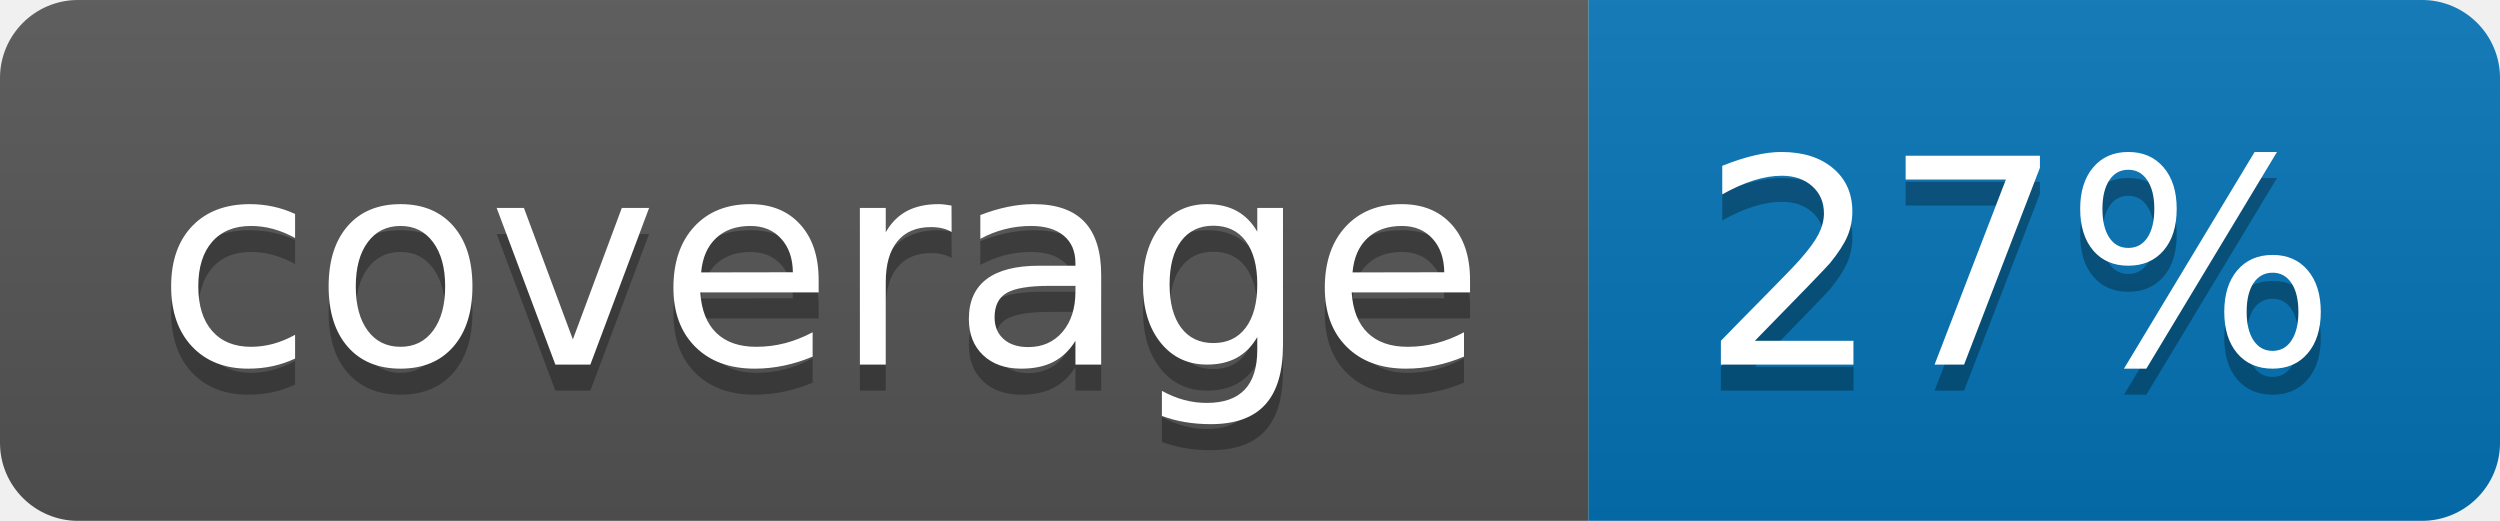
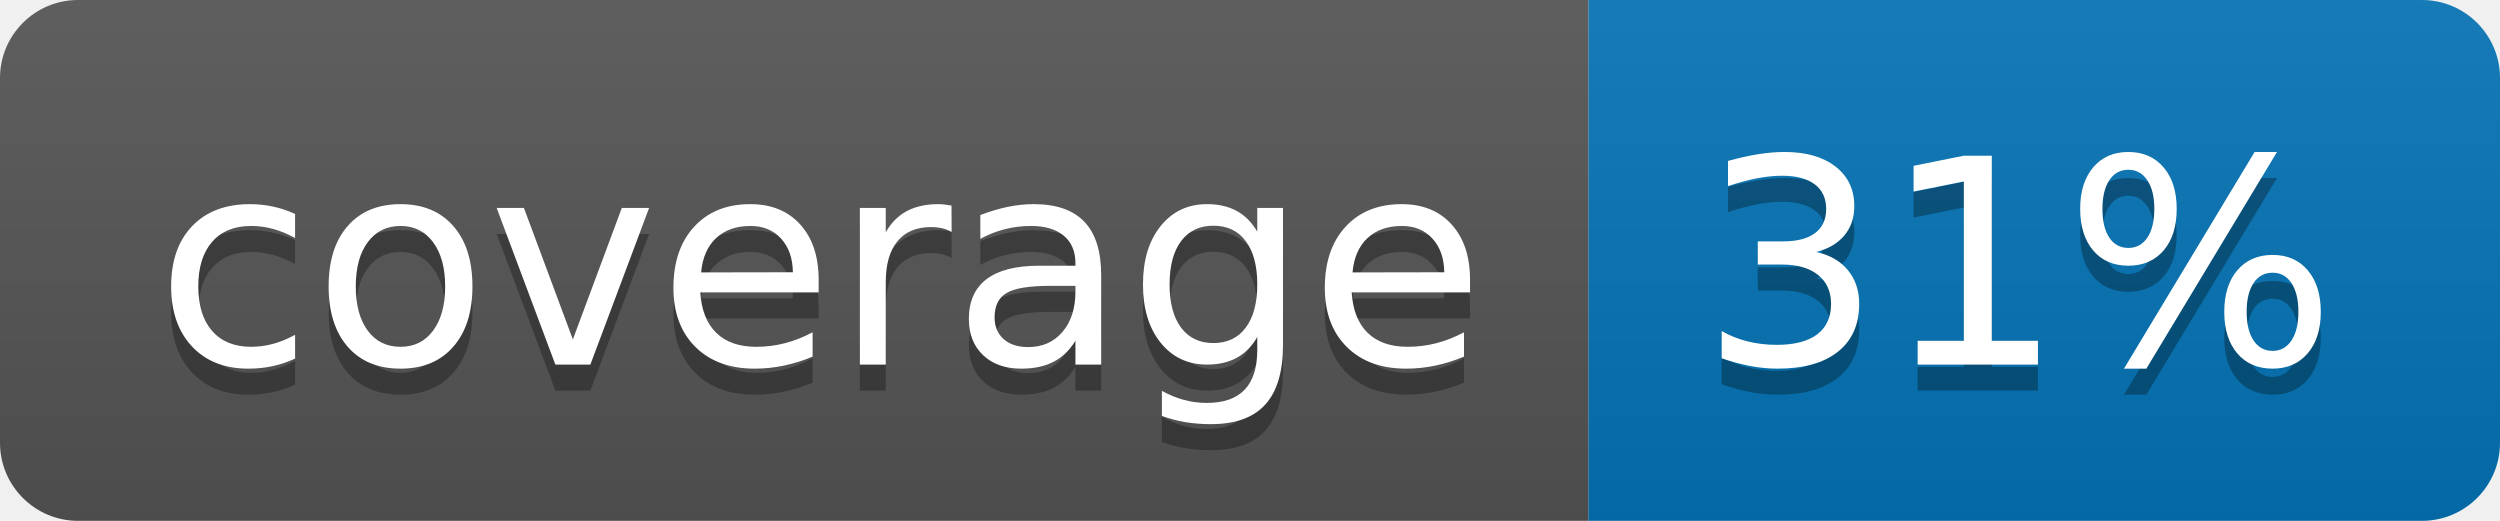
<svg xmlns="http://www.w3.org/2000/svg" width="96" height="20">
  <linearGradient id="b" x2="0" y2="100%">
    <stop offset="0" stop-color="#bbb" stop-opacity=".1" />
    <stop offset="1" stop-opacity=".1" />
  </linearGradient>
  <clipPath id="a">
    <rect width="96" height="20" rx="3" fill="#fff" />
  </clipPath>
  <g clip-path="url(#a)">
    <path fill="#555" d="M0 0h61v20H0z" />
    <path fill="#0374B5" d="M61 0h35v20H61z" />
    <path fill="url(#b)" d="M0 0h96v20H0z" />
  </g>
  <g fill="#fff" text-anchor="middle" font-family="DejaVu Sans,Verdana,Geneva,sans-serif" font-size="110">
    <text x="315" y="150" fill="#010101" fill-opacity=".3" transform="scale(.1)" textLength="510">coverage</text>
    <text x="315" y="140" transform="scale(.1)" textLength="510">coverage</text>
-     <text x="775" y="150" fill="#010101" fill-opacity=".3" transform="scale(.1)" textLength="250">27%</text>
-     <text x="775" y="140" transform="scale(.1)" textLength="250">27%</text>
+     <text x="775" y="150" fill="#010101" fill-opacity=".3" transform="scale(.1)" textLength="250">31%</text>
+     <text x="775" y="140" transform="scale(.1)" textLength="250">31%</text>
  </g>
</svg>
